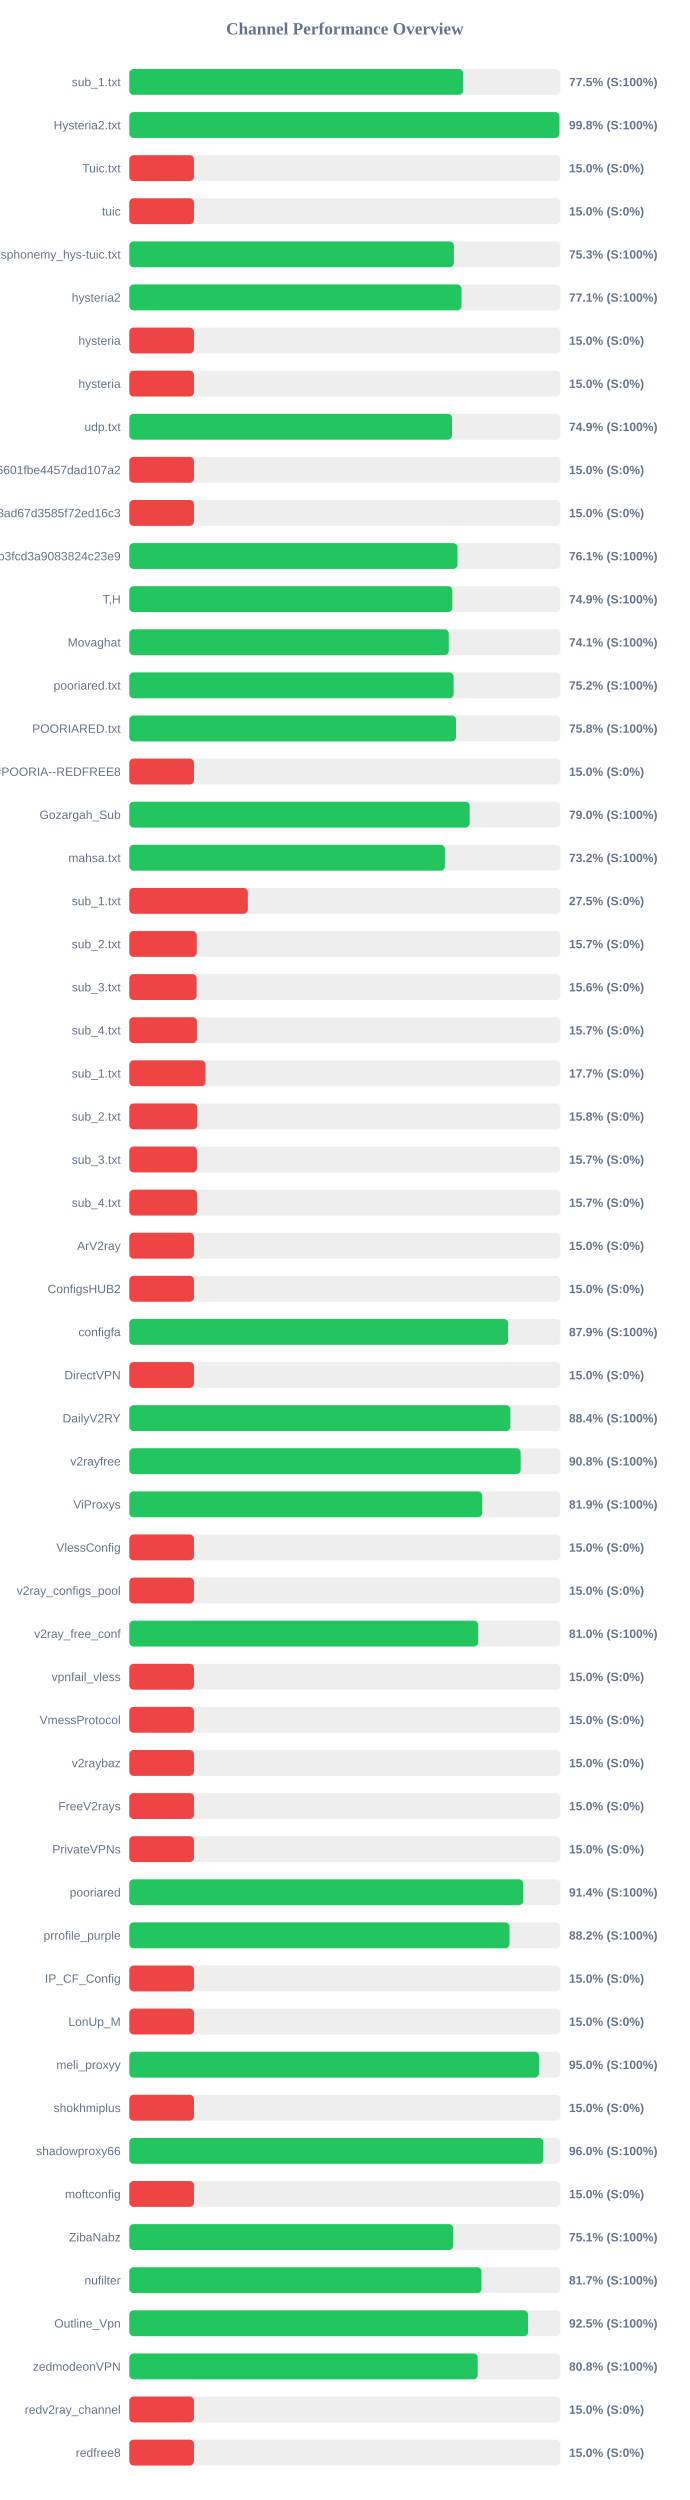
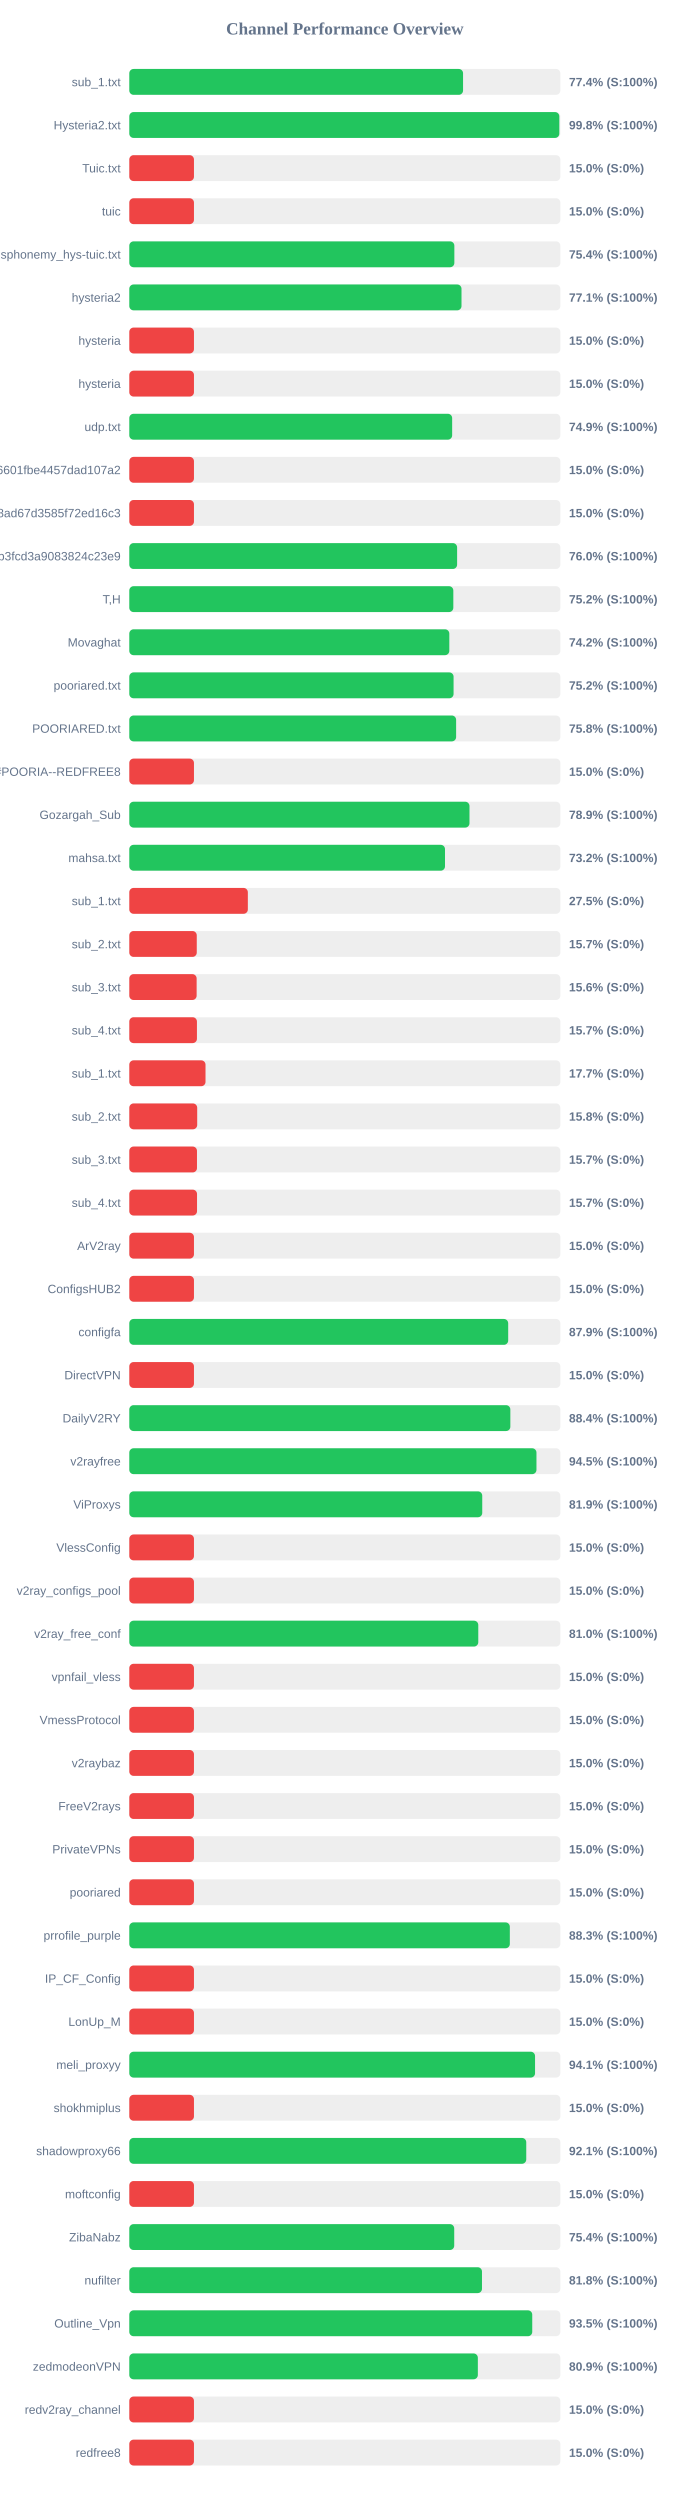
<svg xmlns="http://www.w3.org/2000/svg" width="800" height="2900" version="1.1">
  <style>
        .row { font: 14px Arial; fill: #64748b; }
        .score { font: bold 14px Arial; fill: #64748b; }
    </style>
  <text x="400" y="40" text-anchor="middle" font-size="20px" font-weight="bold" fill="#64748b">Channel Performance Overview</text>
  <rect x="150" y="80" width="500" height="30" fill="#eee" rx="5" />
-   <rect x="150" y="80" width="387.25" height="30" fill="#22c55e" rx="5" />
+   <rect x="150" y="80" width="387.15" height="30" fill="#22c55e" rx="5" />
  <text x="140" y="100" text-anchor="end" class="row">sub_1.txt</text>
-   <text x="660" y="100" text-anchor="start" class="score">77.5% (S:100%)</text>
+   <text x="660" y="100" text-anchor="start" class="score">77.4% (S:100%)</text>
  <rect x="150" y="130" width="500" height="30" fill="#eee" rx="5" />
-   <rect x="150" y="130" width="498.9" height="30" fill="#22c55e" rx="5" />
+   <rect x="150" y="130" width="498.8" height="30" fill="#22c55e" rx="5" />
  <text x="140" y="150" text-anchor="end" class="row">Hysteria2.txt</text>
  <text x="660" y="150" text-anchor="start" class="score">99.8% (S:100%)</text>
  <rect x="150" y="180" width="500" height="30" fill="#eee" rx="5" />
  <rect x="150" y="180" width="75.0" height="30" fill="#ef4444" rx="5" />
  <text x="140" y="200" text-anchor="end" class="row">Tuic.txt</text>
  <text x="660" y="200" text-anchor="start" class="score">15.0% (S:0%)</text>
  <rect x="150" y="230" width="500" height="30" fill="#eee" rx="5" />
  <rect x="150" y="230" width="75.0" height="30" fill="#ef4444" rx="5" />
  <text x="140" y="250" text-anchor="end" class="row">tuic</text>
  <text x="660" y="250" text-anchor="start" class="score">15.0% (S:0%)</text>
  <rect x="150" y="280" width="500" height="30" fill="#eee" rx="5" />
-   <rect x="150" y="280" width="376.5" height="30" fill="#22c55e" rx="5" />
+   <rect x="150" y="280" width="377.05" height="30" fill="#22c55e" rx="5" />
  <text x="140" y="300" text-anchor="end" class="row">ndsphonemy_hys-tuic.txt</text>
-   <text x="660" y="300" text-anchor="start" class="score">75.3% (S:100%)</text>
+   <text x="660" y="300" text-anchor="start" class="score">75.4% (S:100%)</text>
  <rect x="150" y="330" width="500" height="30" fill="#eee" rx="5" />
  <rect x="150" y="330" width="385.35" height="30" fill="#22c55e" rx="5" />
  <text x="140" y="350" text-anchor="end" class="row">hysteria2</text>
  <text x="660" y="350" text-anchor="start" class="score">77.1% (S:100%)</text>
  <rect x="150" y="380" width="500" height="30" fill="#eee" rx="5" />
  <rect x="150" y="380" width="75.0" height="30" fill="#ef4444" rx="5" />
  <text x="140" y="400" text-anchor="end" class="row">hysteria</text>
  <text x="660" y="400" text-anchor="start" class="score">15.0% (S:0%)</text>
  <rect x="150" y="430" width="500" height="30" fill="#eee" rx="5" />
  <rect x="150" y="430" width="75.0" height="30" fill="#ef4444" rx="5" />
  <text x="140" y="450" text-anchor="end" class="row">hysteria</text>
  <text x="660" y="450" text-anchor="start" class="score">15.0% (S:0%)</text>
  <rect x="150" y="480" width="500" height="30" fill="#eee" rx="5" />
-   <rect x="150" y="480" width="374.35" height="30" fill="#22c55e" rx="5" />
+   <rect x="150" y="480" width="374.5" height="30" fill="#22c55e" rx="5" />
  <text x="140" y="500" text-anchor="end" class="row">udp.txt</text>
  <text x="660" y="500" text-anchor="start" class="score">74.9% (S:100%)</text>
  <rect x="150" y="530" width="500" height="30" fill="#eee" rx="5" />
  <rect x="150" y="530" width="75.0" height="30" fill="#ef4444" rx="5" />
  <text x="140" y="550" text-anchor="end" class="row">6ca22ad3b96aa6601fbe4457dad107a2</text>
  <text x="660" y="550" text-anchor="start" class="score">15.0% (S:0%)</text>
  <rect x="150" y="580" width="500" height="30" fill="#eee" rx="5" />
  <rect x="150" y="580" width="75.0" height="30" fill="#ef4444" rx="5" />
  <text x="140" y="600" text-anchor="end" class="row">d2ddf60933dd08ad67d3585f72ed16c3</text>
  <text x="660" y="600" text-anchor="start" class="score">15.0% (S:0%)</text>
  <rect x="150" y="630" width="500" height="30" fill="#eee" rx="5" />
-   <rect x="150" y="630" width="380.7" height="30" fill="#22c55e" rx="5" />
+   <rect x="150" y="630" width="380.25" height="30" fill="#22c55e" rx="5" />
  <text x="140" y="650" text-anchor="end" class="row">subscribe?token=8bc38a0c131e9b3fcd3a9083824c23e9</text>
-   <text x="660" y="650" text-anchor="start" class="score">76.1% (S:100%)</text>
+   <text x="660" y="650" text-anchor="start" class="score">76.0% (S:100%)</text>
  <rect x="150" y="680" width="500" height="30" fill="#eee" rx="5" />
-   <rect x="150" y="680" width="374.7" height="30" fill="#22c55e" rx="5" />
+   <rect x="150" y="680" width="375.85" height="30" fill="#22c55e" rx="5" />
  <text x="140" y="700" text-anchor="end" class="row">T,H</text>
-   <text x="660" y="700" text-anchor="start" class="score">74.9% (S:100%)</text>
+   <text x="660" y="700" text-anchor="start" class="score">75.2% (S:100%)</text>
  <rect x="150" y="730" width="500" height="30" fill="#eee" rx="5" />
-   <rect x="150" y="730" width="370.55" height="30" fill="#22c55e" rx="5" />
+   <rect x="150" y="730" width="371.2" height="30" fill="#22c55e" rx="5" />
  <text x="140" y="750" text-anchor="end" class="row">Movaghat</text>
-   <text x="660" y="750" text-anchor="start" class="score">74.1% (S:100%)</text>
+   <text x="660" y="750" text-anchor="start" class="score">74.2% (S:100%)</text>
  <rect x="150" y="780" width="500" height="30" fill="#eee" rx="5" />
  <rect x="150" y="780" width="376.15" height="30" fill="#22c55e" rx="5" />
  <text x="140" y="800" text-anchor="end" class="row">pooriared.txt</text>
  <text x="660" y="800" text-anchor="start" class="score">75.2% (S:100%)</text>
  <rect x="150" y="830" width="500" height="30" fill="#eee" rx="5" />
-   <rect x="150" y="830" width="378.95" height="30" fill="#22c55e" rx="5" />
+   <rect x="150" y="830" width="379.1" height="30" fill="#22c55e" rx="5" />
  <text x="140" y="850" text-anchor="end" class="row">POORIARED.txt</text>
  <text x="660" y="850" text-anchor="start" class="score">75.8% (S:100%)</text>
  <rect x="150" y="880" width="500" height="30" fill="#eee" rx="5" />
  <rect x="150" y="880" width="75.0" height="30" fill="#ef4444" rx="5" />
  <text x="140" y="900" text-anchor="end" class="row">POORIA--REDFREE8.txt#POORIA--REDFREE8</text>
  <text x="660" y="900" text-anchor="start" class="score">15.0% (S:0%)</text>
  <rect x="150" y="930" width="500" height="30" fill="#eee" rx="5" />
-   <rect x="150" y="930" width="394.85" height="30" fill="#22c55e" rx="5" />
+   <rect x="150" y="930" width="394.6" height="30" fill="#22c55e" rx="5" />
  <text x="140" y="950" text-anchor="end" class="row">Gozargah_Sub</text>
-   <text x="660" y="950" text-anchor="start" class="score">79.0% (S:100%)</text>
+   <text x="660" y="950" text-anchor="start" class="score">78.9% (S:100%)</text>
  <rect x="150" y="980" width="500" height="30" fill="#eee" rx="5" />
-   <rect x="150" y="980" width="366.1" height="30" fill="#22c55e" rx="5" />
+   <rect x="150" y="980" width="366.2" height="30" fill="#22c55e" rx="5" />
  <text x="140" y="1000" text-anchor="end" class="row">mahsa.txt</text>
  <text x="660" y="1000" text-anchor="start" class="score">73.2% (S:100%)</text>
  <rect x="150" y="1030" width="500" height="30" fill="#eee" rx="5" />
  <rect x="150" y="1030" width="137.5" height="30" fill="#ef4444" rx="5" />
  <text x="140" y="1050" text-anchor="end" class="row">sub_1.txt</text>
  <text x="660" y="1050" text-anchor="start" class="score">27.5% (S:0%)</text>
  <rect x="150" y="1080" width="500" height="30" fill="#eee" rx="5" />
  <rect x="150" y="1080" width="78.25" height="30" fill="#ef4444" rx="5" />
  <text x="140" y="1100" text-anchor="end" class="row">sub_2.txt</text>
  <text x="660" y="1100" text-anchor="start" class="score">15.7% (S:0%)</text>
  <rect x="150" y="1130" width="500" height="30" fill="#eee" rx="5" />
  <rect x="150" y="1130" width="78.1" height="30" fill="#ef4444" rx="5" />
  <text x="140" y="1150" text-anchor="end" class="row">sub_3.txt</text>
  <text x="660" y="1150" text-anchor="start" class="score">15.6% (S:0%)</text>
  <rect x="150" y="1180" width="500" height="30" fill="#eee" rx="5" />
  <rect x="150" y="1180" width="78.45" height="30" fill="#ef4444" rx="5" />
  <text x="140" y="1200" text-anchor="end" class="row">sub_4.txt</text>
  <text x="660" y="1200" text-anchor="start" class="score">15.7% (S:0%)</text>
  <rect x="150" y="1230" width="500" height="30" fill="#eee" rx="5" />
  <rect x="150" y="1230" width="88.4" height="30" fill="#ef4444" rx="5" />
  <text x="140" y="1250" text-anchor="end" class="row">sub_1.txt</text>
  <text x="660" y="1250" text-anchor="start" class="score">17.7% (S:0%)</text>
  <rect x="150" y="1280" width="500" height="30" fill="#eee" rx="5" />
  <rect x="150" y="1280" width="78.75" height="30" fill="#ef4444" rx="5" />
  <text x="140" y="1300" text-anchor="end" class="row">sub_2.txt</text>
  <text x="660" y="1300" text-anchor="start" class="score">15.8% (S:0%)</text>
  <rect x="150" y="1330" width="500" height="30" fill="#eee" rx="5" />
  <rect x="150" y="1330" width="78.5" height="30" fill="#ef4444" rx="5" />
  <text x="140" y="1350" text-anchor="end" class="row">sub_3.txt</text>
  <text x="660" y="1350" text-anchor="start" class="score">15.7% (S:0%)</text>
  <rect x="150" y="1380" width="500" height="30" fill="#eee" rx="5" />
  <rect x="150" y="1380" width="78.55" height="30" fill="#ef4444" rx="5" />
  <text x="140" y="1400" text-anchor="end" class="row">sub_4.txt</text>
  <text x="660" y="1400" text-anchor="start" class="score">15.7% (S:0%)</text>
  <rect x="150" y="1430" width="500" height="30" fill="#eee" rx="5" />
  <rect x="150" y="1430" width="75.0" height="30" fill="#ef4444" rx="5" />
  <text x="140" y="1450" text-anchor="end" class="row">ArV2ray</text>
  <text x="660" y="1450" text-anchor="start" class="score">15.0% (S:0%)</text>
  <rect x="150" y="1480" width="500" height="30" fill="#eee" rx="5" />
  <rect x="150" y="1480" width="75.0" height="30" fill="#ef4444" rx="5" />
  <text x="140" y="1500" text-anchor="end" class="row">ConfigsHUB2</text>
  <text x="660" y="1500" text-anchor="start" class="score">15.0% (S:0%)</text>
  <rect x="150" y="1530" width="500" height="30" fill="#eee" rx="5" />
-   <rect x="150" y="1530" width="439.45" height="30" fill="#22c55e" rx="5" />
+   <rect x="150" y="1530" width="439.5" height="30" fill="#22c55e" rx="5" />
  <text x="140" y="1550" text-anchor="end" class="row">configfa</text>
  <text x="660" y="1550" text-anchor="start" class="score">87.9% (S:100%)</text>
  <rect x="150" y="1580" width="500" height="30" fill="#eee" rx="5" />
  <rect x="150" y="1580" width="75.0" height="30" fill="#ef4444" rx="5" />
  <text x="140" y="1600" text-anchor="end" class="row">DirectVPN</text>
  <text x="660" y="1600" text-anchor="start" class="score">15.0% (S:0%)</text>
  <rect x="150" y="1630" width="500" height="30" fill="#eee" rx="5" />
-   <rect x="150" y="1630" width="442.05" height="30" fill="#22c55e" rx="5" />
+   <rect x="150" y="1630" width="442.0" height="30" fill="#22c55e" rx="5" />
  <text x="140" y="1650" text-anchor="end" class="row">DailyV2RY</text>
  <text x="660" y="1650" text-anchor="start" class="score">88.4% (S:100%)</text>
  <rect x="150" y="1680" width="500" height="30" fill="#eee" rx="5" />
-   <rect x="150" y="1680" width="453.95" height="30" fill="#22c55e" rx="5" />
+   <rect x="150" y="1680" width="472.3" height="30" fill="#22c55e" rx="5" />
  <text x="140" y="1700" text-anchor="end" class="row">v2rayfree</text>
-   <text x="660" y="1700" text-anchor="start" class="score">90.8% (S:100%)</text>
+   <text x="660" y="1700" text-anchor="start" class="score">94.5% (S:100%)</text>
  <rect x="150" y="1730" width="500" height="30" fill="#eee" rx="5" />
-   <rect x="150" y="1730" width="409.35" height="30" fill="#22c55e" rx="5" />
+   <rect x="150" y="1730" width="409.4" height="30" fill="#22c55e" rx="5" />
  <text x="140" y="1750" text-anchor="end" class="row">ViProxys</text>
  <text x="660" y="1750" text-anchor="start" class="score">81.9% (S:100%)</text>
  <rect x="150" y="1780" width="500" height="30" fill="#eee" rx="5" />
  <rect x="150" y="1780" width="75.0" height="30" fill="#ef4444" rx="5" />
  <text x="140" y="1800" text-anchor="end" class="row">VlessConfig</text>
  <text x="660" y="1800" text-anchor="start" class="score">15.0% (S:0%)</text>
  <rect x="150" y="1830" width="500" height="30" fill="#eee" rx="5" />
  <rect x="150" y="1830" width="75.0" height="30" fill="#ef4444" rx="5" />
  <text x="140" y="1850" text-anchor="end" class="row">v2ray_configs_pool</text>
  <text x="660" y="1850" text-anchor="start" class="score">15.0% (S:0%)</text>
  <rect x="150" y="1880" width="500" height="30" fill="#eee" rx="5" />
-   <rect x="150" y="1880" width="404.75" height="30" fill="#22c55e" rx="5" />
+   <rect x="150" y="1880" width="404.8" height="30" fill="#22c55e" rx="5" />
  <text x="140" y="1900" text-anchor="end" class="row">v2ray_free_conf</text>
  <text x="660" y="1900" text-anchor="start" class="score">81.0% (S:100%)</text>
  <rect x="150" y="1930" width="500" height="30" fill="#eee" rx="5" />
  <rect x="150" y="1930" width="75.0" height="30" fill="#ef4444" rx="5" />
  <text x="140" y="1950" text-anchor="end" class="row">vpnfail_vless</text>
  <text x="660" y="1950" text-anchor="start" class="score">15.0% (S:0%)</text>
  <rect x="150" y="1980" width="500" height="30" fill="#eee" rx="5" />
  <rect x="150" y="1980" width="75.0" height="30" fill="#ef4444" rx="5" />
  <text x="140" y="2000" text-anchor="end" class="row">VmessProtocol</text>
  <text x="660" y="2000" text-anchor="start" class="score">15.0% (S:0%)</text>
  <rect x="150" y="2030" width="500" height="30" fill="#eee" rx="5" />
  <rect x="150" y="2030" width="75.0" height="30" fill="#ef4444" rx="5" />
  <text x="140" y="2050" text-anchor="end" class="row">v2raybaz</text>
  <text x="660" y="2050" text-anchor="start" class="score">15.0% (S:0%)</text>
  <rect x="150" y="2080" width="500" height="30" fill="#eee" rx="5" />
  <rect x="150" y="2080" width="75.0" height="30" fill="#ef4444" rx="5" />
  <text x="140" y="2100" text-anchor="end" class="row">FreeV2rays</text>
  <text x="660" y="2100" text-anchor="start" class="score">15.0% (S:0%)</text>
  <rect x="150" y="2130" width="500" height="30" fill="#eee" rx="5" />
  <rect x="150" y="2130" width="75.0" height="30" fill="#ef4444" rx="5" />
  <text x="140" y="2150" text-anchor="end" class="row">PrivateVPNs</text>
  <text x="660" y="2150" text-anchor="start" class="score">15.0% (S:0%)</text>
  <rect x="150" y="2180" width="500" height="30" fill="#eee" rx="5" />
-   <rect x="150" y="2180" width="456.9" height="30" fill="#22c55e" rx="5" />
+   <rect x="150" y="2180" width="75.0" height="30" fill="#ef4444" rx="5" />
  <text x="140" y="2200" text-anchor="end" class="row">pooriared</text>
-   <text x="660" y="2200" text-anchor="start" class="score">91.4% (S:100%)</text>
+   <text x="660" y="2200" text-anchor="start" class="score">15.0% (S:0%)</text>
  <rect x="150" y="2230" width="500" height="30" fill="#eee" rx="5" />
-   <rect x="150" y="2230" width="441.05" height="30" fill="#22c55e" rx="5" />
+   <rect x="150" y="2230" width="441.4" height="30" fill="#22c55e" rx="5" />
  <text x="140" y="2250" text-anchor="end" class="row">prrofile_purple</text>
-   <text x="660" y="2250" text-anchor="start" class="score">88.2% (S:100%)</text>
+   <text x="660" y="2250" text-anchor="start" class="score">88.3% (S:100%)</text>
  <rect x="150" y="2280" width="500" height="30" fill="#eee" rx="5" />
  <rect x="150" y="2280" width="75.0" height="30" fill="#ef4444" rx="5" />
  <text x="140" y="2300" text-anchor="end" class="row">IP_CF_Config</text>
  <text x="660" y="2300" text-anchor="start" class="score">15.0% (S:0%)</text>
  <rect x="150" y="2330" width="500" height="30" fill="#eee" rx="5" />
  <rect x="150" y="2330" width="75.0" height="30" fill="#ef4444" rx="5" />
  <text x="140" y="2350" text-anchor="end" class="row">LonUp_M</text>
  <text x="660" y="2350" text-anchor="start" class="score">15.0% (S:0%)</text>
  <rect x="150" y="2380" width="500" height="30" fill="#eee" rx="5" />
-   <rect x="150" y="2380" width="475.25" height="30" fill="#22c55e" rx="5" />
+   <rect x="150" y="2380" width="470.65" height="30" fill="#22c55e" rx="5" />
  <text x="140" y="2400" text-anchor="end" class="row">meli_proxyy</text>
-   <text x="660" y="2400" text-anchor="start" class="score">95.0% (S:100%)</text>
+   <text x="660" y="2400" text-anchor="start" class="score">94.1% (S:100%)</text>
  <rect x="150" y="2430" width="500" height="30" fill="#eee" rx="5" />
  <rect x="150" y="2430" width="75.0" height="30" fill="#ef4444" rx="5" />
  <text x="140" y="2450" text-anchor="end" class="row">shokhmiplus</text>
  <text x="660" y="2450" text-anchor="start" class="score">15.0% (S:0%)</text>
  <rect x="150" y="2480" width="500" height="30" fill="#eee" rx="5" />
-   <rect x="150" y="2480" width="480.25" height="30" fill="#22c55e" rx="5" />
+   <rect x="150" y="2480" width="460.45" height="30" fill="#22c55e" rx="5" />
  <text x="140" y="2500" text-anchor="end" class="row">shadowproxy66</text>
-   <text x="660" y="2500" text-anchor="start" class="score">96.0% (S:100%)</text>
+   <text x="660" y="2500" text-anchor="start" class="score">92.1% (S:100%)</text>
  <rect x="150" y="2530" width="500" height="30" fill="#eee" rx="5" />
  <rect x="150" y="2530" width="75.0" height="30" fill="#ef4444" rx="5" />
  <text x="140" y="2550" text-anchor="end" class="row">moftconfig</text>
  <text x="660" y="2550" text-anchor="start" class="score">15.0% (S:0%)</text>
  <rect x="150" y="2580" width="500" height="30" fill="#eee" rx="5" />
-   <rect x="150" y="2580" width="375.65" height="30" fill="#22c55e" rx="5" />
+   <rect x="150" y="2580" width="376.9" height="30" fill="#22c55e" rx="5" />
  <text x="140" y="2600" text-anchor="end" class="row">ZibaNabz</text>
-   <text x="660" y="2600" text-anchor="start" class="score">75.1% (S:100%)</text>
+   <text x="660" y="2600" text-anchor="start" class="score">75.4% (S:100%)</text>
  <rect x="150" y="2630" width="500" height="30" fill="#eee" rx="5" />
-   <rect x="150" y="2630" width="408.5" height="30" fill="#22c55e" rx="5" />
+   <rect x="150" y="2630" width="409.1" height="30" fill="#22c55e" rx="5" />
  <text x="140" y="2650" text-anchor="end" class="row">nufilter</text>
-   <text x="660" y="2650" text-anchor="start" class="score">81.7% (S:100%)</text>
+   <text x="660" y="2650" text-anchor="start" class="score">81.8% (S:100%)</text>
  <rect x="150" y="2680" width="500" height="30" fill="#eee" rx="5" />
-   <rect x="150" y="2680" width="462.55" height="30" fill="#22c55e" rx="5" />
+   <rect x="150" y="2680" width="467.4" height="30" fill="#22c55e" rx="5" />
  <text x="140" y="2700" text-anchor="end" class="row">Outline_Vpn</text>
-   <text x="660" y="2700" text-anchor="start" class="score">92.5% (S:100%)</text>
+   <text x="660" y="2700" text-anchor="start" class="score">93.5% (S:100%)</text>
  <rect x="150" y="2730" width="500" height="30" fill="#eee" rx="5" />
-   <rect x="150" y="2730" width="404.15" height="30" fill="#22c55e" rx="5" />
+   <rect x="150" y="2730" width="404.3" height="30" fill="#22c55e" rx="5" />
  <text x="140" y="2750" text-anchor="end" class="row">zedmodeonVPN</text>
-   <text x="660" y="2750" text-anchor="start" class="score">80.8% (S:100%)</text>
+   <text x="660" y="2750" text-anchor="start" class="score">80.9% (S:100%)</text>
  <rect x="150" y="2780" width="500" height="30" fill="#eee" rx="5" />
  <rect x="150" y="2780" width="75.0" height="30" fill="#ef4444" rx="5" />
  <text x="140" y="2800" text-anchor="end" class="row">redv2ray_channel</text>
  <text x="660" y="2800" text-anchor="start" class="score">15.0% (S:0%)</text>
  <rect x="150" y="2830" width="500" height="30" fill="#eee" rx="5" />
  <rect x="150" y="2830" width="75.0" height="30" fill="#ef4444" rx="5" />
  <text x="140" y="2850" text-anchor="end" class="row">redfree8</text>
  <text x="660" y="2850" text-anchor="start" class="score">15.0% (S:0%)</text>
</svg>
